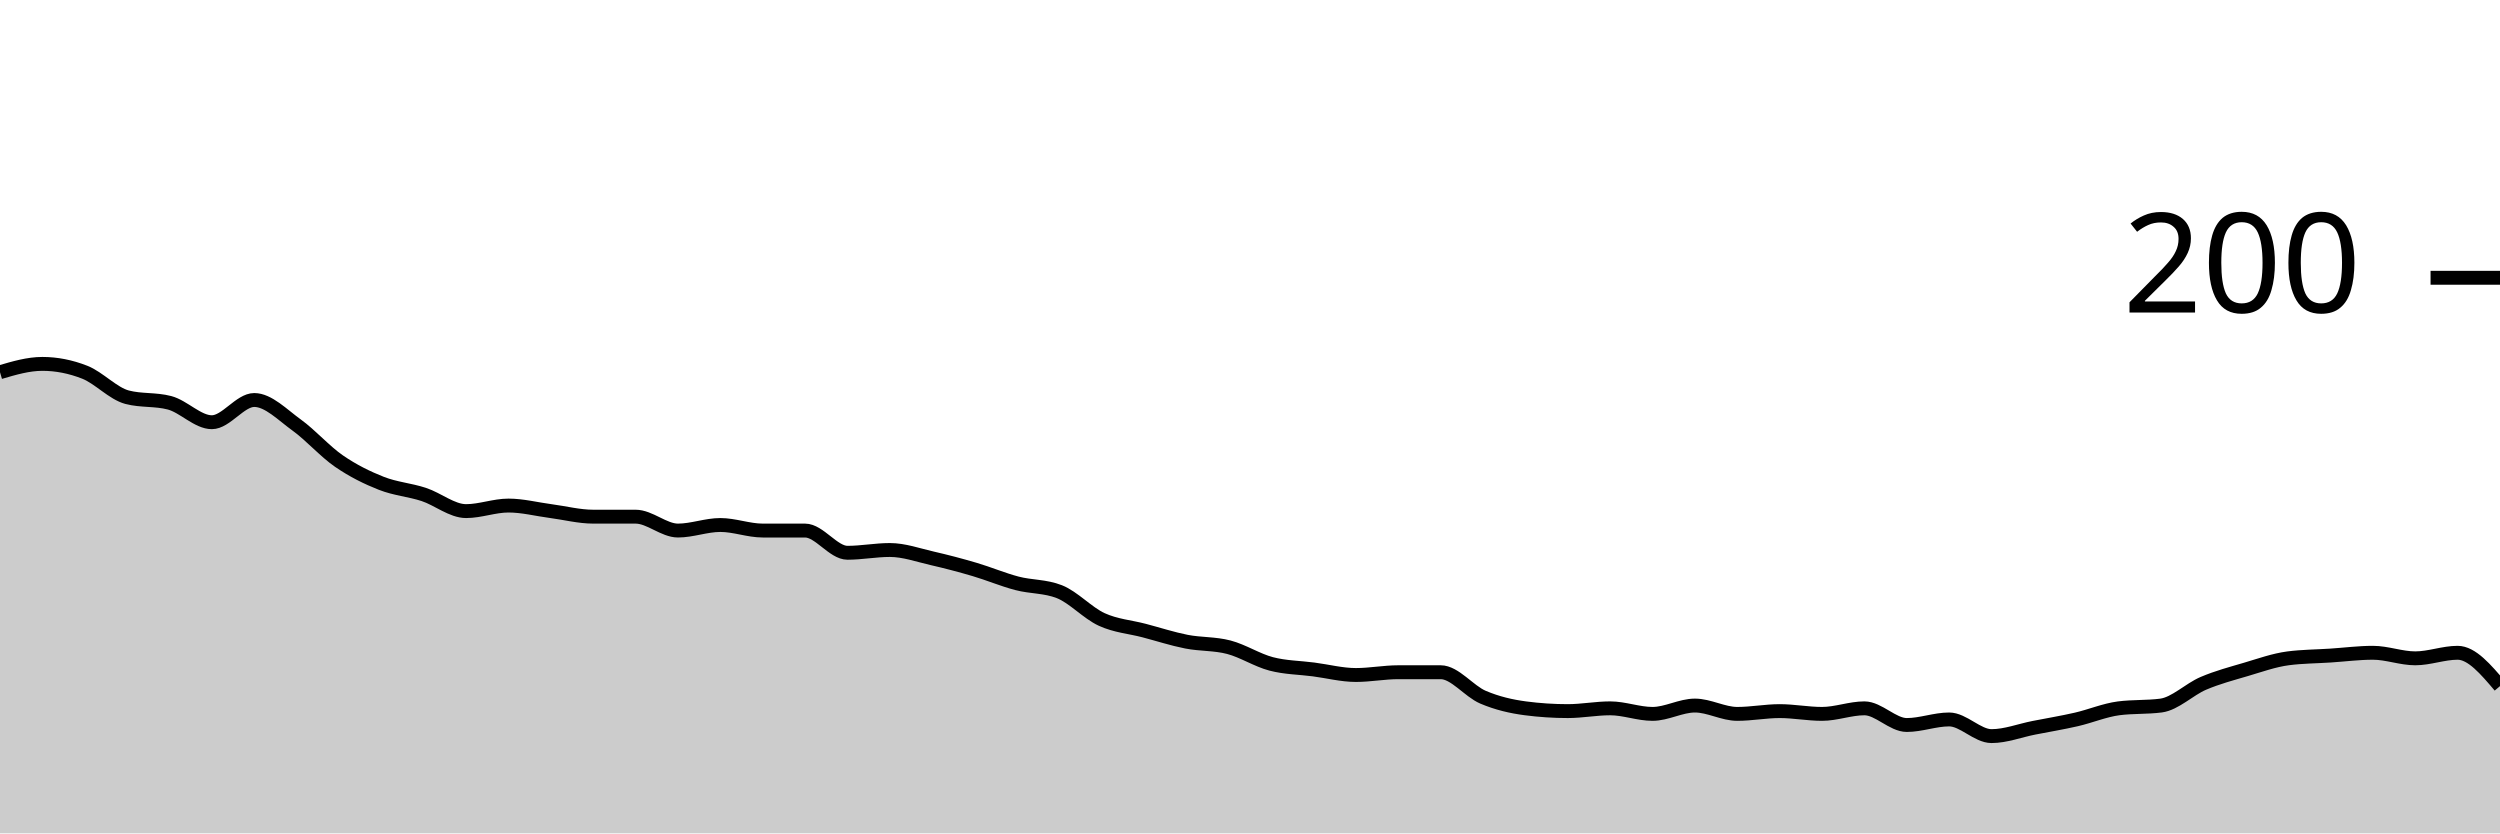
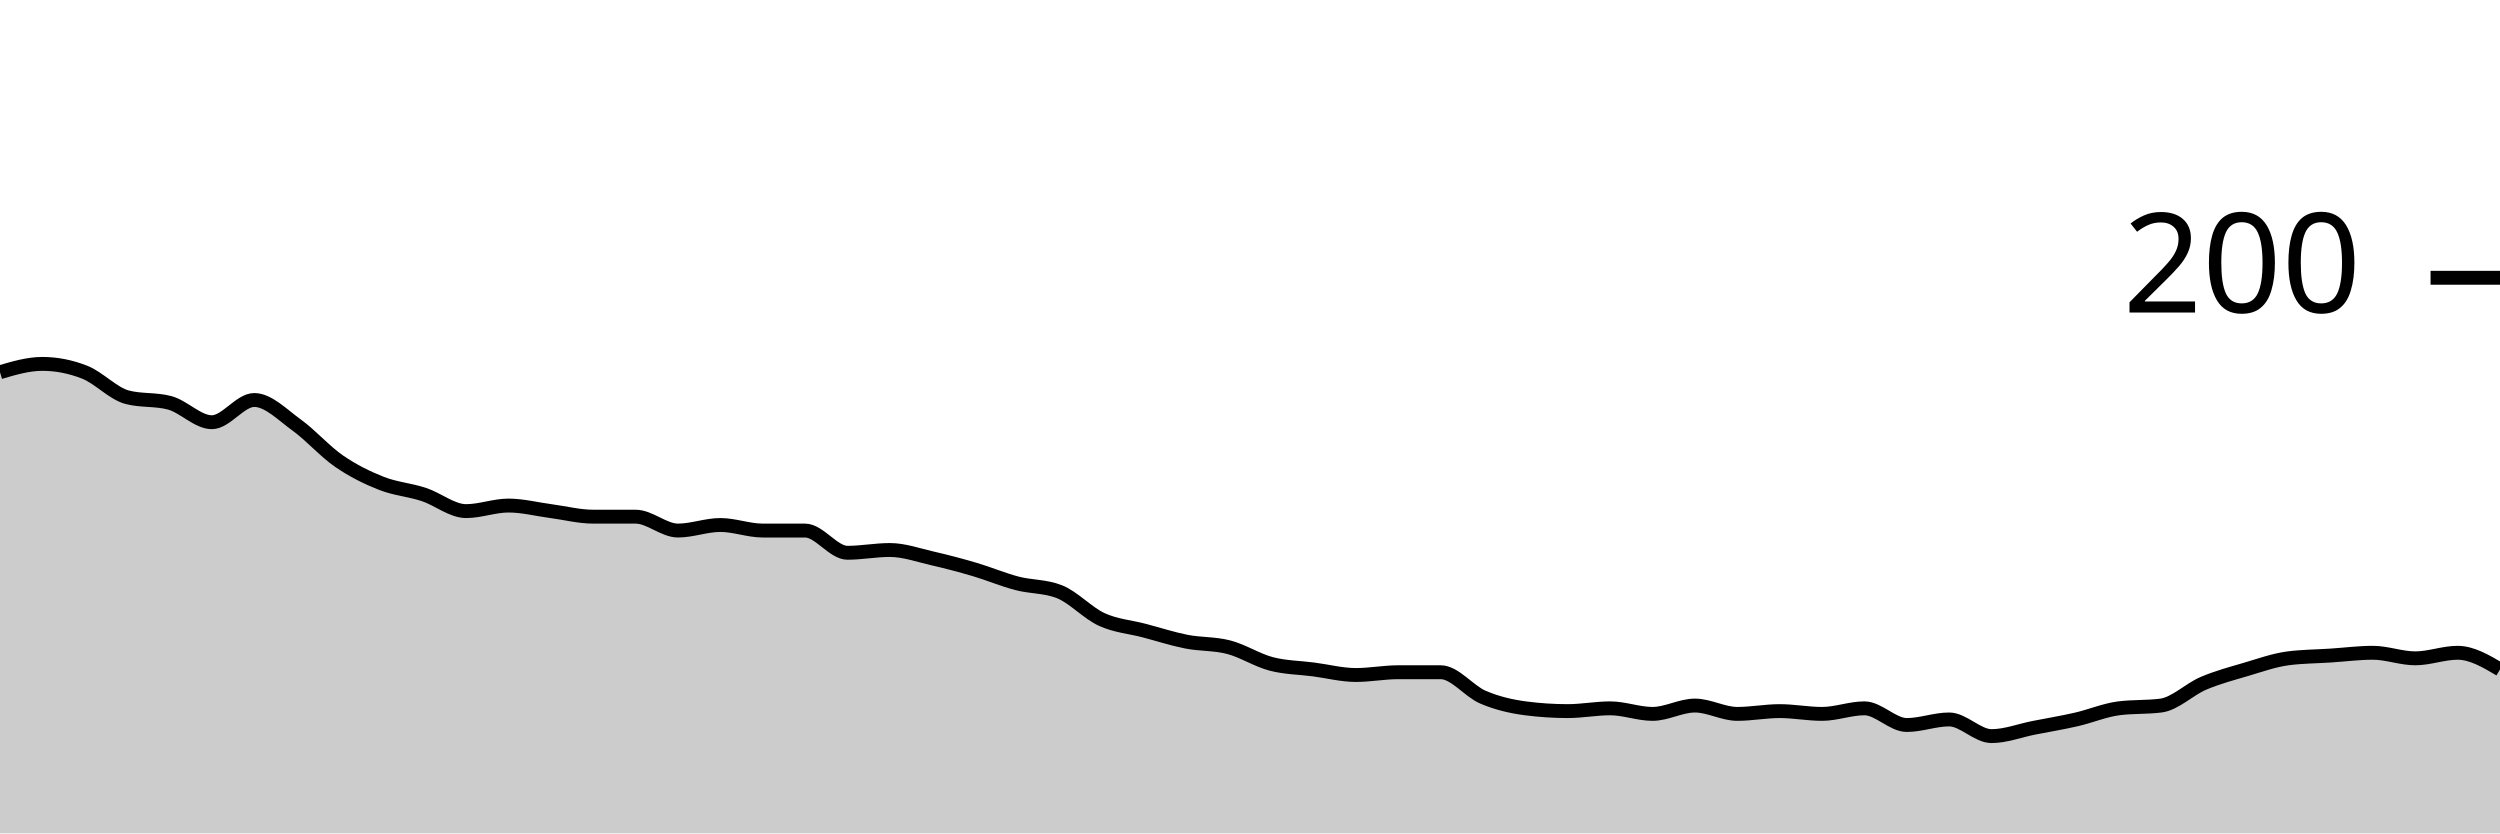
<svg xmlns="http://www.w3.org/2000/svg" viewBox="0 0 180 60">
  <g transform="translate(0,20)">
-     <path class="area" fill="rgba(0, 0, 0, 0.2)" d="M0,6.8C1.017,6.5,2.034,6.2,3.051,6.2C4.068,6.2,5.085,6.4,6.102,6.8C7.119,7.2,8.136,8.333,9.153,8.6C10.169,8.867,11.186,8.733,12.203,9C13.22,9.267,14.237,10.4,15.254,10.4C16.271,10.4,17.288,8.8,18.305,8.8C19.322,8.8,20.339,9.867,21.356,10.6C22.373,11.333,23.39,12.5,24.407,13.2C25.424,13.9,26.441,14.4,27.458,14.8C28.475,15.2,29.492,15.267,30.508,15.6C31.525,15.933,32.542,16.8,33.559,16.8C34.576,16.8,35.593,16.4,36.61,16.4C37.627,16.4,38.644,16.667,39.661,16.8C40.678,16.933,41.695,17.2,42.712,17.2C43.729,17.2,44.746,17.2,45.763,17.2C46.78,17.2,47.797,18.2,48.814,18.2C49.831,18.2,50.847,17.8,51.864,17.8C52.881,17.8,53.898,18.2,54.915,18.2C55.932,18.2,56.949,18.2,57.966,18.2C58.983,18.2,60,19.8,61.017,19.8C62.034,19.8,63.051,19.6,64.068,19.6C65.085,19.6,66.102,19.967,67.119,20.2C68.136,20.433,69.153,20.7,70.169,21C71.186,21.3,72.203,21.733,73.22,22C74.237,22.267,75.254,22.2,76.271,22.6C77.288,23,78.305,24.133,79.322,24.6C80.339,25.067,81.356,25.133,82.373,25.4C83.39,25.667,84.407,26,85.424,26.2C86.441,26.4,87.458,26.333,88.475,26.6C89.492,26.867,90.508,27.533,91.525,27.8C92.542,28.067,93.559,28.067,94.576,28.2C95.593,28.333,96.61,28.6,97.627,28.6C98.644,28.6,99.661,28.4,100.678,28.4C101.695,28.4,102.712,28.4,103.729,28.4C104.746,28.4,105.763,29.767,106.78,30.2C107.797,30.633,108.814,30.867,109.831,31C110.847,31.133,111.864,31.2,112.881,31.2C113.898,31.2,114.915,31,115.932,31C116.949,31,117.966,31.4,118.983,31.4C120,31.4,121.017,30.8,122.034,30.8C123.051,30.8,124.068,31.4,125.085,31.4C126.102,31.4,127.119,31.2,128.136,31.2C129.153,31.2,130.169,31.4,131.186,31.4C132.203,31.4,133.22,31,134.237,31C135.254,31,136.271,32.2,137.288,32.2C138.305,32.2,139.322,31.8,140.339,31.8C141.356,31.8,142.373,33,143.39,33C144.407,33,145.424,32.6,146.441,32.4C147.458,32.2,148.475,32.033,149.492,31.8C150.508,31.567,151.525,31.133,152.542,31C153.559,30.867,154.576,30.933,155.593,30.8C156.61,30.667,157.627,29.633,158.644,29.2C159.661,28.767,160.678,28.5,161.695,28.2C162.712,27.9,163.729,27.533,164.746,27.4C165.763,27.267,166.78,27.267,167.797,27.2C168.814,27.133,169.831,27,170.847,27C171.864,27,172.881,27.4,173.898,27.4C174.915,27.4,175.932,27,176.949,27C177.966,27,178.983,28.2,180,29.4L180,40C178.983,40,177.966,40,176.949,40C175.932,40,174.915,40,173.898,40C172.881,40,171.864,40,170.847,40C169.831,40,168.814,40,167.797,40C166.78,40,165.763,40,164.746,40C163.729,40,162.712,40,161.695,40C160.678,40,159.661,40,158.644,40C157.627,40,156.61,40,155.593,40C154.576,40,153.559,40,152.542,40C151.525,40,150.508,40,149.492,40C148.475,40,147.458,40,146.441,40C145.424,40,144.407,40,143.39,40C142.373,40,141.356,40,140.339,40C139.322,40,138.305,40,137.288,40C136.271,40,135.254,40,134.237,40C133.22,40,132.203,40,131.186,40C130.169,40,129.153,40,128.136,40C127.119,40,126.102,40,125.085,40C124.068,40,123.051,40,122.034,40C121.017,40,120,40,118.983,40C117.966,40,116.949,40,115.932,40C114.915,40,113.898,40,112.881,40C111.864,40,110.847,40,109.831,40C108.814,40,107.797,40,106.78,40C105.763,40,104.746,40,103.729,40C102.712,40,101.695,40,100.678,40C99.661,40,98.644,40,97.627,40C96.61,40,95.593,40,94.576,40C93.559,40,92.542,40,91.525,40C90.508,40,89.492,40,88.475,40C87.458,40,86.441,40,85.424,40C84.407,40,83.39,40,82.373,40C81.356,40,80.339,40,79.322,40C78.305,40,77.288,40,76.271,40C75.254,40,74.237,40,73.22,40C72.203,40,71.186,40,70.169,40C69.153,40,68.136,40,67.119,40C66.102,40,65.085,40,64.068,40C63.051,40,62.034,40,61.017,40C60,40,58.983,40,57.966,40C56.949,40,55.932,40,54.915,40C53.898,40,52.881,40,51.864,40C50.847,40,49.831,40,48.814,40C47.797,40,46.78,40,45.763,40C44.746,40,43.729,40,42.712,40C41.695,40,40.678,40,39.661,40C38.644,40,37.627,40,36.61,40C35.593,40,34.576,40,33.559,40C32.542,40,31.525,40,30.508,40C29.492,40,28.475,40,27.458,40C26.441,40,25.424,40,24.407,40C23.39,40,22.373,40,21.356,40C20.339,40,19.322,40,18.305,40C17.288,40,16.271,40,15.254,40C14.237,40,13.22,40,12.203,40C11.186,40,10.169,40,9.153,40C8.136,40,7.119,40,6.102,40C5.085,40,4.068,40,3.051,40C2.034,40,1.017,40,0,40Z" />
-     <path class="line" stroke="black" fill="none" d="M0,6.8C1.017,6.5,2.034,6.2,3.051,6.2C4.068,6.2,5.085,6.4,6.102,6.8C7.119,7.2,8.136,8.333,9.153,8.6C10.169,8.867,11.186,8.733,12.203,9C13.22,9.267,14.237,10.4,15.254,10.4C16.271,10.4,17.288,8.8,18.305,8.8C19.322,8.8,20.339,9.867,21.356,10.6C22.373,11.333,23.39,12.5,24.407,13.2C25.424,13.9,26.441,14.4,27.458,14.8C28.475,15.2,29.492,15.267,30.508,15.6C31.525,15.933,32.542,16.8,33.559,16.8C34.576,16.8,35.593,16.4,36.61,16.4C37.627,16.4,38.644,16.667,39.661,16.8C40.678,16.933,41.695,17.2,42.712,17.2C43.729,17.2,44.746,17.2,45.763,17.2C46.78,17.2,47.797,18.2,48.814,18.2C49.831,18.2,50.847,17.8,51.864,17.8C52.881,17.8,53.898,18.2,54.915,18.2C55.932,18.2,56.949,18.2,57.966,18.2C58.983,18.2,60,19.8,61.017,19.8C62.034,19.8,63.051,19.6,64.068,19.6C65.085,19.6,66.102,19.967,67.119,20.2C68.136,20.433,69.153,20.7,70.169,21C71.186,21.3,72.203,21.733,73.22,22C74.237,22.267,75.254,22.2,76.271,22.6C77.288,23,78.305,24.133,79.322,24.6C80.339,25.067,81.356,25.133,82.373,25.4C83.39,25.667,84.407,26,85.424,26.2C86.441,26.4,87.458,26.333,88.475,26.6C89.492,26.867,90.508,27.533,91.525,27.8C92.542,28.067,93.559,28.067,94.576,28.2C95.593,28.333,96.61,28.6,97.627,28.6C98.644,28.6,99.661,28.4,100.678,28.4C101.695,28.4,102.712,28.4,103.729,28.4C104.746,28.4,105.763,29.767,106.78,30.2C107.797,30.633,108.814,30.867,109.831,31C110.847,31.133,111.864,31.2,112.881,31.2C113.898,31.2,114.915,31,115.932,31C116.949,31,117.966,31.4,118.983,31.4C120,31.4,121.017,30.8,122.034,30.8C123.051,30.8,124.068,31.4,125.085,31.4C126.102,31.4,127.119,31.2,128.136,31.2C129.153,31.2,130.169,31.4,131.186,31.4C132.203,31.4,133.22,31,134.237,31C135.254,31,136.271,32.2,137.288,32.2C138.305,32.2,139.322,31.8,140.339,31.8C141.356,31.8,142.373,33,143.39,33C144.407,33,145.424,32.6,146.441,32.4C147.458,32.2,148.475,32.033,149.492,31.8C150.508,31.567,151.525,31.133,152.542,31C153.559,30.867,154.576,30.933,155.593,30.8C156.61,30.667,157.627,29.633,158.644,29.2C159.661,28.767,160.678,28.5,161.695,28.2C162.712,27.9,163.729,27.533,164.746,27.4C165.763,27.267,166.78,27.267,167.797,27.2C168.814,27.133,169.831,27,170.847,27C171.864,27,172.881,27.4,173.898,27.4C174.915,27.4,175.932,27,176.949,27C177.966,27,178.983,28.2,180,29.4" />
+     <path class="area" fill="rgba(0, 0, 0, 0.2)" d="M0,6.8C1.017,6.5,2.034,6.2,3.051,6.2C4.068,6.2,5.085,6.4,6.102,6.8C7.119,7.2,8.136,8.333,9.153,8.6C10.169,8.867,11.186,8.733,12.203,9C13.22,9.267,14.237,10.4,15.254,10.4C16.271,10.4,17.288,8.8,18.305,8.8C19.322,8.8,20.339,9.867,21.356,10.6C22.373,11.333,23.39,12.5,24.407,13.2C25.424,13.9,26.441,14.4,27.458,14.8C28.475,15.2,29.492,15.267,30.508,15.6C31.525,15.933,32.542,16.8,33.559,16.8C34.576,16.8,35.593,16.4,36.61,16.4C37.627,16.4,38.644,16.667,39.661,16.8C40.678,16.933,41.695,17.2,42.712,17.2C43.729,17.2,44.746,17.2,45.763,17.2C46.78,17.2,47.797,18.2,48.814,18.2C49.831,18.2,50.847,17.8,51.864,17.8C52.881,17.8,53.898,18.2,54.915,18.2C55.932,18.2,56.949,18.2,57.966,18.2C58.983,18.2,60,19.8,61.017,19.8C62.034,19.8,63.051,19.6,64.068,19.6C65.085,19.6,66.102,19.967,67.119,20.2C68.136,20.433,69.153,20.7,70.169,21C71.186,21.3,72.203,21.733,73.22,22C74.237,22.267,75.254,22.2,76.271,22.6C77.288,23,78.305,24.133,79.322,24.6C80.339,25.067,81.356,25.133,82.373,25.4C83.39,25.667,84.407,26,85.424,26.2C86.441,26.4,87.458,26.333,88.475,26.6C89.492,26.867,90.508,27.533,91.525,27.8C92.542,28.067,93.559,28.067,94.576,28.2C95.593,28.333,96.61,28.6,97.627,28.6C98.644,28.6,99.661,28.4,100.678,28.4C101.695,28.4,102.712,28.4,103.729,28.4C104.746,28.4,105.763,29.767,106.78,30.2C107.797,30.633,108.814,30.867,109.831,31C110.847,31.133,111.864,31.2,112.881,31.2C113.898,31.2,114.915,31,115.932,31C116.949,31,117.966,31.4,118.983,31.4C120,31.4,121.017,30.8,122.034,30.8C123.051,30.8,124.068,31.4,125.085,31.4C126.102,31.4,127.119,31.2,128.136,31.2C129.153,31.2,130.169,31.4,131.186,31.4C132.203,31.4,133.22,31,134.237,31C135.254,31,136.271,32.2,137.288,32.2C138.305,32.2,139.322,31.8,140.339,31.8C141.356,31.8,142.373,33,143.39,33C144.407,33,145.424,32.6,146.441,32.4C147.458,32.2,148.475,32.033,149.492,31.8C150.508,31.567,151.525,31.133,152.542,31C153.559,30.867,154.576,30.933,155.593,30.8C156.61,30.667,157.627,29.633,158.644,29.2C159.661,28.767,160.678,28.5,161.695,28.2C162.712,27.9,163.729,27.533,164.746,27.4C165.763,27.267,166.78,27.267,167.797,27.2C168.814,27.133,169.831,27,170.847,27C171.864,27,172.881,27.4,173.898,27.4C174.915,27.4,175.932,27,176.949,27C177.966,27,178.983,27.6,180,28.2L180,40C178.983,40,177.966,40,176.949,40C175.932,40,174.915,40,173.898,40C172.881,40,171.864,40,170.847,40C169.831,40,168.814,40,167.797,40C166.78,40,165.763,40,164.746,40C163.729,40,162.712,40,161.695,40C160.678,40,159.661,40,158.644,40C157.627,40,156.61,40,155.593,40C154.576,40,153.559,40,152.542,40C151.525,40,150.508,40,149.492,40C148.475,40,147.458,40,146.441,40C145.424,40,144.407,40,143.39,40C142.373,40,141.356,40,140.339,40C139.322,40,138.305,40,137.288,40C136.271,40,135.254,40,134.237,40C133.22,40,132.203,40,131.186,40C130.169,40,129.153,40,128.136,40C127.119,40,126.102,40,125.085,40C124.068,40,123.051,40,122.034,40C121.017,40,120,40,118.983,40C117.966,40,116.949,40,115.932,40C114.915,40,113.898,40,112.881,40C111.864,40,110.847,40,109.831,40C108.814,40,107.797,40,106.78,40C105.763,40,104.746,40,103.729,40C102.712,40,101.695,40,100.678,40C99.661,40,98.644,40,97.627,40C96.61,40,95.593,40,94.576,40C93.559,40,92.542,40,91.525,40C90.508,40,89.492,40,88.475,40C87.458,40,86.441,40,85.424,40C84.407,40,83.39,40,82.373,40C81.356,40,80.339,40,79.322,40C78.305,40,77.288,40,76.271,40C75.254,40,74.237,40,73.22,40C72.203,40,71.186,40,70.169,40C69.153,40,68.136,40,67.119,40C66.102,40,65.085,40,64.068,40C63.051,40,62.034,40,61.017,40C60,40,58.983,40,57.966,40C56.949,40,55.932,40,54.915,40C53.898,40,52.881,40,51.864,40C50.847,40,49.831,40,48.814,40C47.797,40,46.78,40,45.763,40C44.746,40,43.729,40,42.712,40C41.695,40,40.678,40,39.661,40C38.644,40,37.627,40,36.61,40C35.593,40,34.576,40,33.559,40C32.542,40,31.525,40,30.508,40C29.492,40,28.475,40,27.458,40C26.441,40,25.424,40,24.407,40C23.39,40,22.373,40,21.356,40C20.339,40,19.322,40,18.305,40C17.288,40,16.271,40,15.254,40C14.237,40,13.22,40,12.203,40C11.186,40,10.169,40,9.153,40C8.136,40,7.119,40,6.102,40C5.085,40,4.068,40,3.051,40C2.034,40,1.017,40,0,40Z" />
+     <path class="line" stroke="black" fill="none" d="M0,6.8C1.017,6.5,2.034,6.2,3.051,6.2C4.068,6.2,5.085,6.4,6.102,6.8C7.119,7.2,8.136,8.333,9.153,8.6C10.169,8.867,11.186,8.733,12.203,9C13.22,9.267,14.237,10.4,15.254,10.4C16.271,10.4,17.288,8.8,18.305,8.8C19.322,8.8,20.339,9.867,21.356,10.6C22.373,11.333,23.39,12.5,24.407,13.2C25.424,13.9,26.441,14.4,27.458,14.8C28.475,15.2,29.492,15.267,30.508,15.6C31.525,15.933,32.542,16.8,33.559,16.8C34.576,16.8,35.593,16.4,36.61,16.4C37.627,16.4,38.644,16.667,39.661,16.8C40.678,16.933,41.695,17.2,42.712,17.2C43.729,17.2,44.746,17.2,45.763,17.2C46.78,17.2,47.797,18.2,48.814,18.2C49.831,18.2,50.847,17.8,51.864,17.8C52.881,17.8,53.898,18.2,54.915,18.2C55.932,18.2,56.949,18.2,57.966,18.2C58.983,18.2,60,19.8,61.017,19.8C62.034,19.8,63.051,19.6,64.068,19.6C65.085,19.6,66.102,19.967,67.119,20.2C68.136,20.433,69.153,20.7,70.169,21C71.186,21.3,72.203,21.733,73.22,22C74.237,22.267,75.254,22.2,76.271,22.6C77.288,23,78.305,24.133,79.322,24.6C80.339,25.067,81.356,25.133,82.373,25.4C83.39,25.667,84.407,26,85.424,26.2C86.441,26.4,87.458,26.333,88.475,26.6C89.492,26.867,90.508,27.533,91.525,27.8C92.542,28.067,93.559,28.067,94.576,28.2C95.593,28.333,96.61,28.6,97.627,28.6C98.644,28.6,99.661,28.4,100.678,28.4C101.695,28.4,102.712,28.4,103.729,28.4C104.746,28.4,105.763,29.767,106.78,30.2C107.797,30.633,108.814,30.867,109.831,31C110.847,31.133,111.864,31.2,112.881,31.2C113.898,31.2,114.915,31,115.932,31C116.949,31,117.966,31.4,118.983,31.4C120,31.4,121.017,30.8,122.034,30.8C123.051,30.8,124.068,31.4,125.085,31.4C126.102,31.4,127.119,31.2,128.136,31.2C129.153,31.2,130.169,31.4,131.186,31.4C132.203,31.4,133.22,31,134.237,31C135.254,31,136.271,32.2,137.288,32.2C138.305,32.2,139.322,31.8,140.339,31.8C141.356,31.8,142.373,33,143.39,33C144.407,33,145.424,32.6,146.441,32.4C147.458,32.2,148.475,32.033,149.492,31.8C150.508,31.567,151.525,31.133,152.542,31C153.559,30.867,154.576,30.933,155.593,30.8C156.61,30.667,157.627,29.633,158.644,29.2C159.661,28.767,160.678,28.5,161.695,28.2C162.712,27.9,163.729,27.533,164.746,27.4C165.763,27.267,166.78,27.267,167.797,27.2C168.814,27.133,169.831,27,170.847,27C171.864,27,172.881,27.4,173.898,27.4C174.915,27.4,175.932,27,176.949,27C177.966,27,178.983,27.6,180,28.2" />
    <path class="axis-ceiling" stroke-width="1" stroke="black" fill="none" d="M175,0L180,0" />
    <text class="axis-ceiling-label" font-family="sans-serif" text-anchor="end" font-size="10px" x="170" y="2.5">200</text>
  </g>
</svg>
